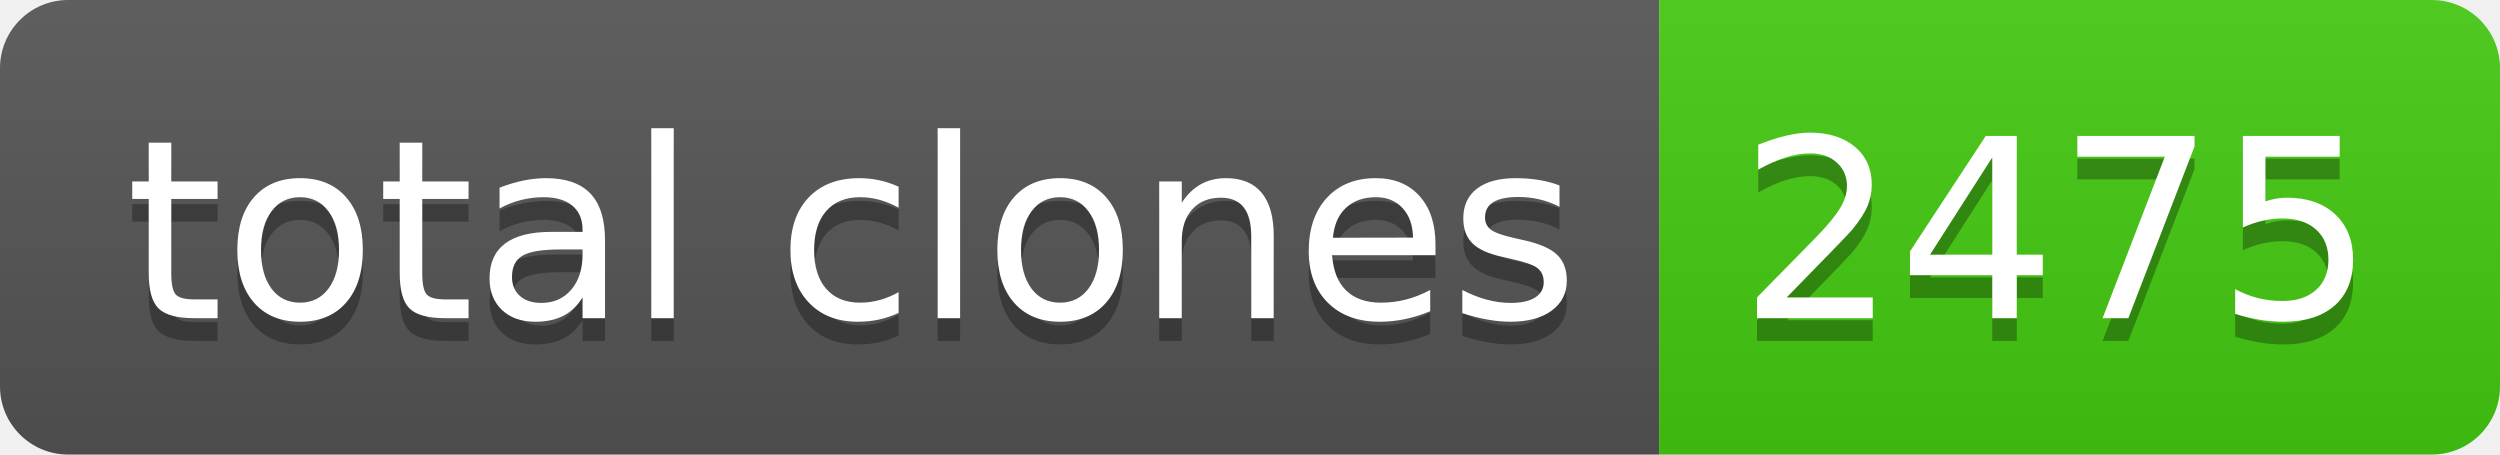
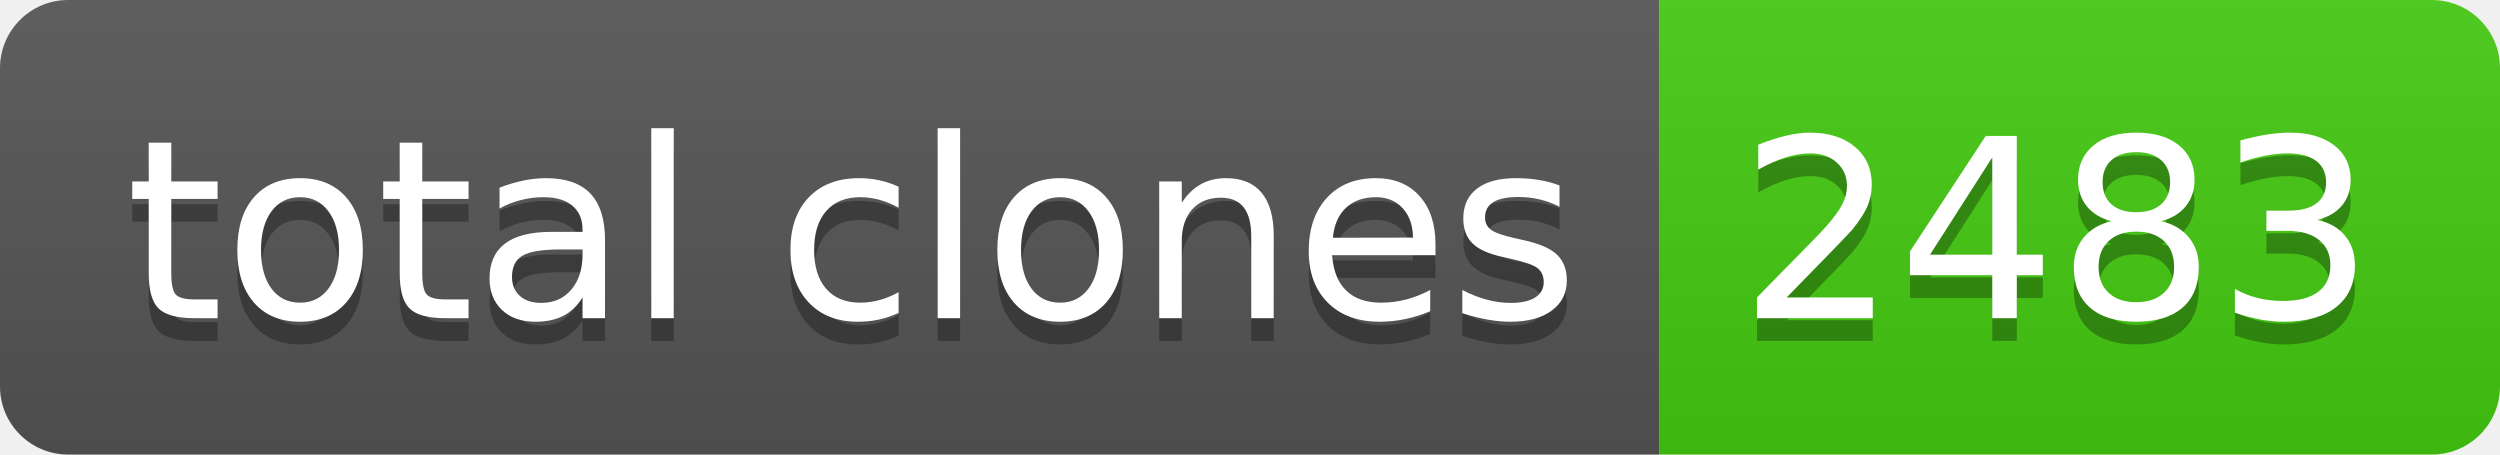
- <svg xmlns="http://www.w3.org/2000/svg" width="110" height="20" role="img" aria-label="total clones: 2475">
+ <svg xmlns="http://www.w3.org/2000/svg" width="110" height="20" role="img" aria-label="total clones: 2483">
  <linearGradient id="s" x2="0" y2="100%">
    <stop offset="0" stop-color="#bbb" stop-opacity=".1" />
    <stop offset="1" stop-opacity=".1" />
  </linearGradient>
  <clipPath id="r">
    <rect width="110" height="20" rx="3" fill="#fff" />
  </clipPath>
  <g clip-path="url(#r)">
    <rect width="73" height="20" fill="#555" />
    <rect x="73" width="37" height="20" fill="#4c1" />
    <rect width="110" height="20" fill="url(#s)" />
  </g>
  <g fill="#fff" text-anchor="middle" font-family="Verdana,Geneva,DejaVu Sans,sans-serif" text-rendering="geometricPrecision" font-size="110">
    <text aria-hidden="true" x="375" y="150" fill="#010101" fill-opacity=".3" transform="scale(.1)" textLength="630">total clones</text>
    <text x="375" y="140" transform="scale(.1)" fill="#fff" textLength="630">total clones</text>
-     <text aria-hidden="true" x="905" y="150" fill="#010101" fill-opacity=".3" transform="scale(.1)" textLength="270">2475</text>
-     <text x="905" y="140" transform="scale(.1)" fill="#fff" textLength="270">2475</text>
+     <text aria-hidden="true" x="905" y="150" fill="#010101" fill-opacity=".3" transform="scale(.1)" textLength="270">2483</text>
+     <text x="905" y="140" transform="scale(.1)" fill="#fff" textLength="270">2483</text>
  </g>
</svg>
